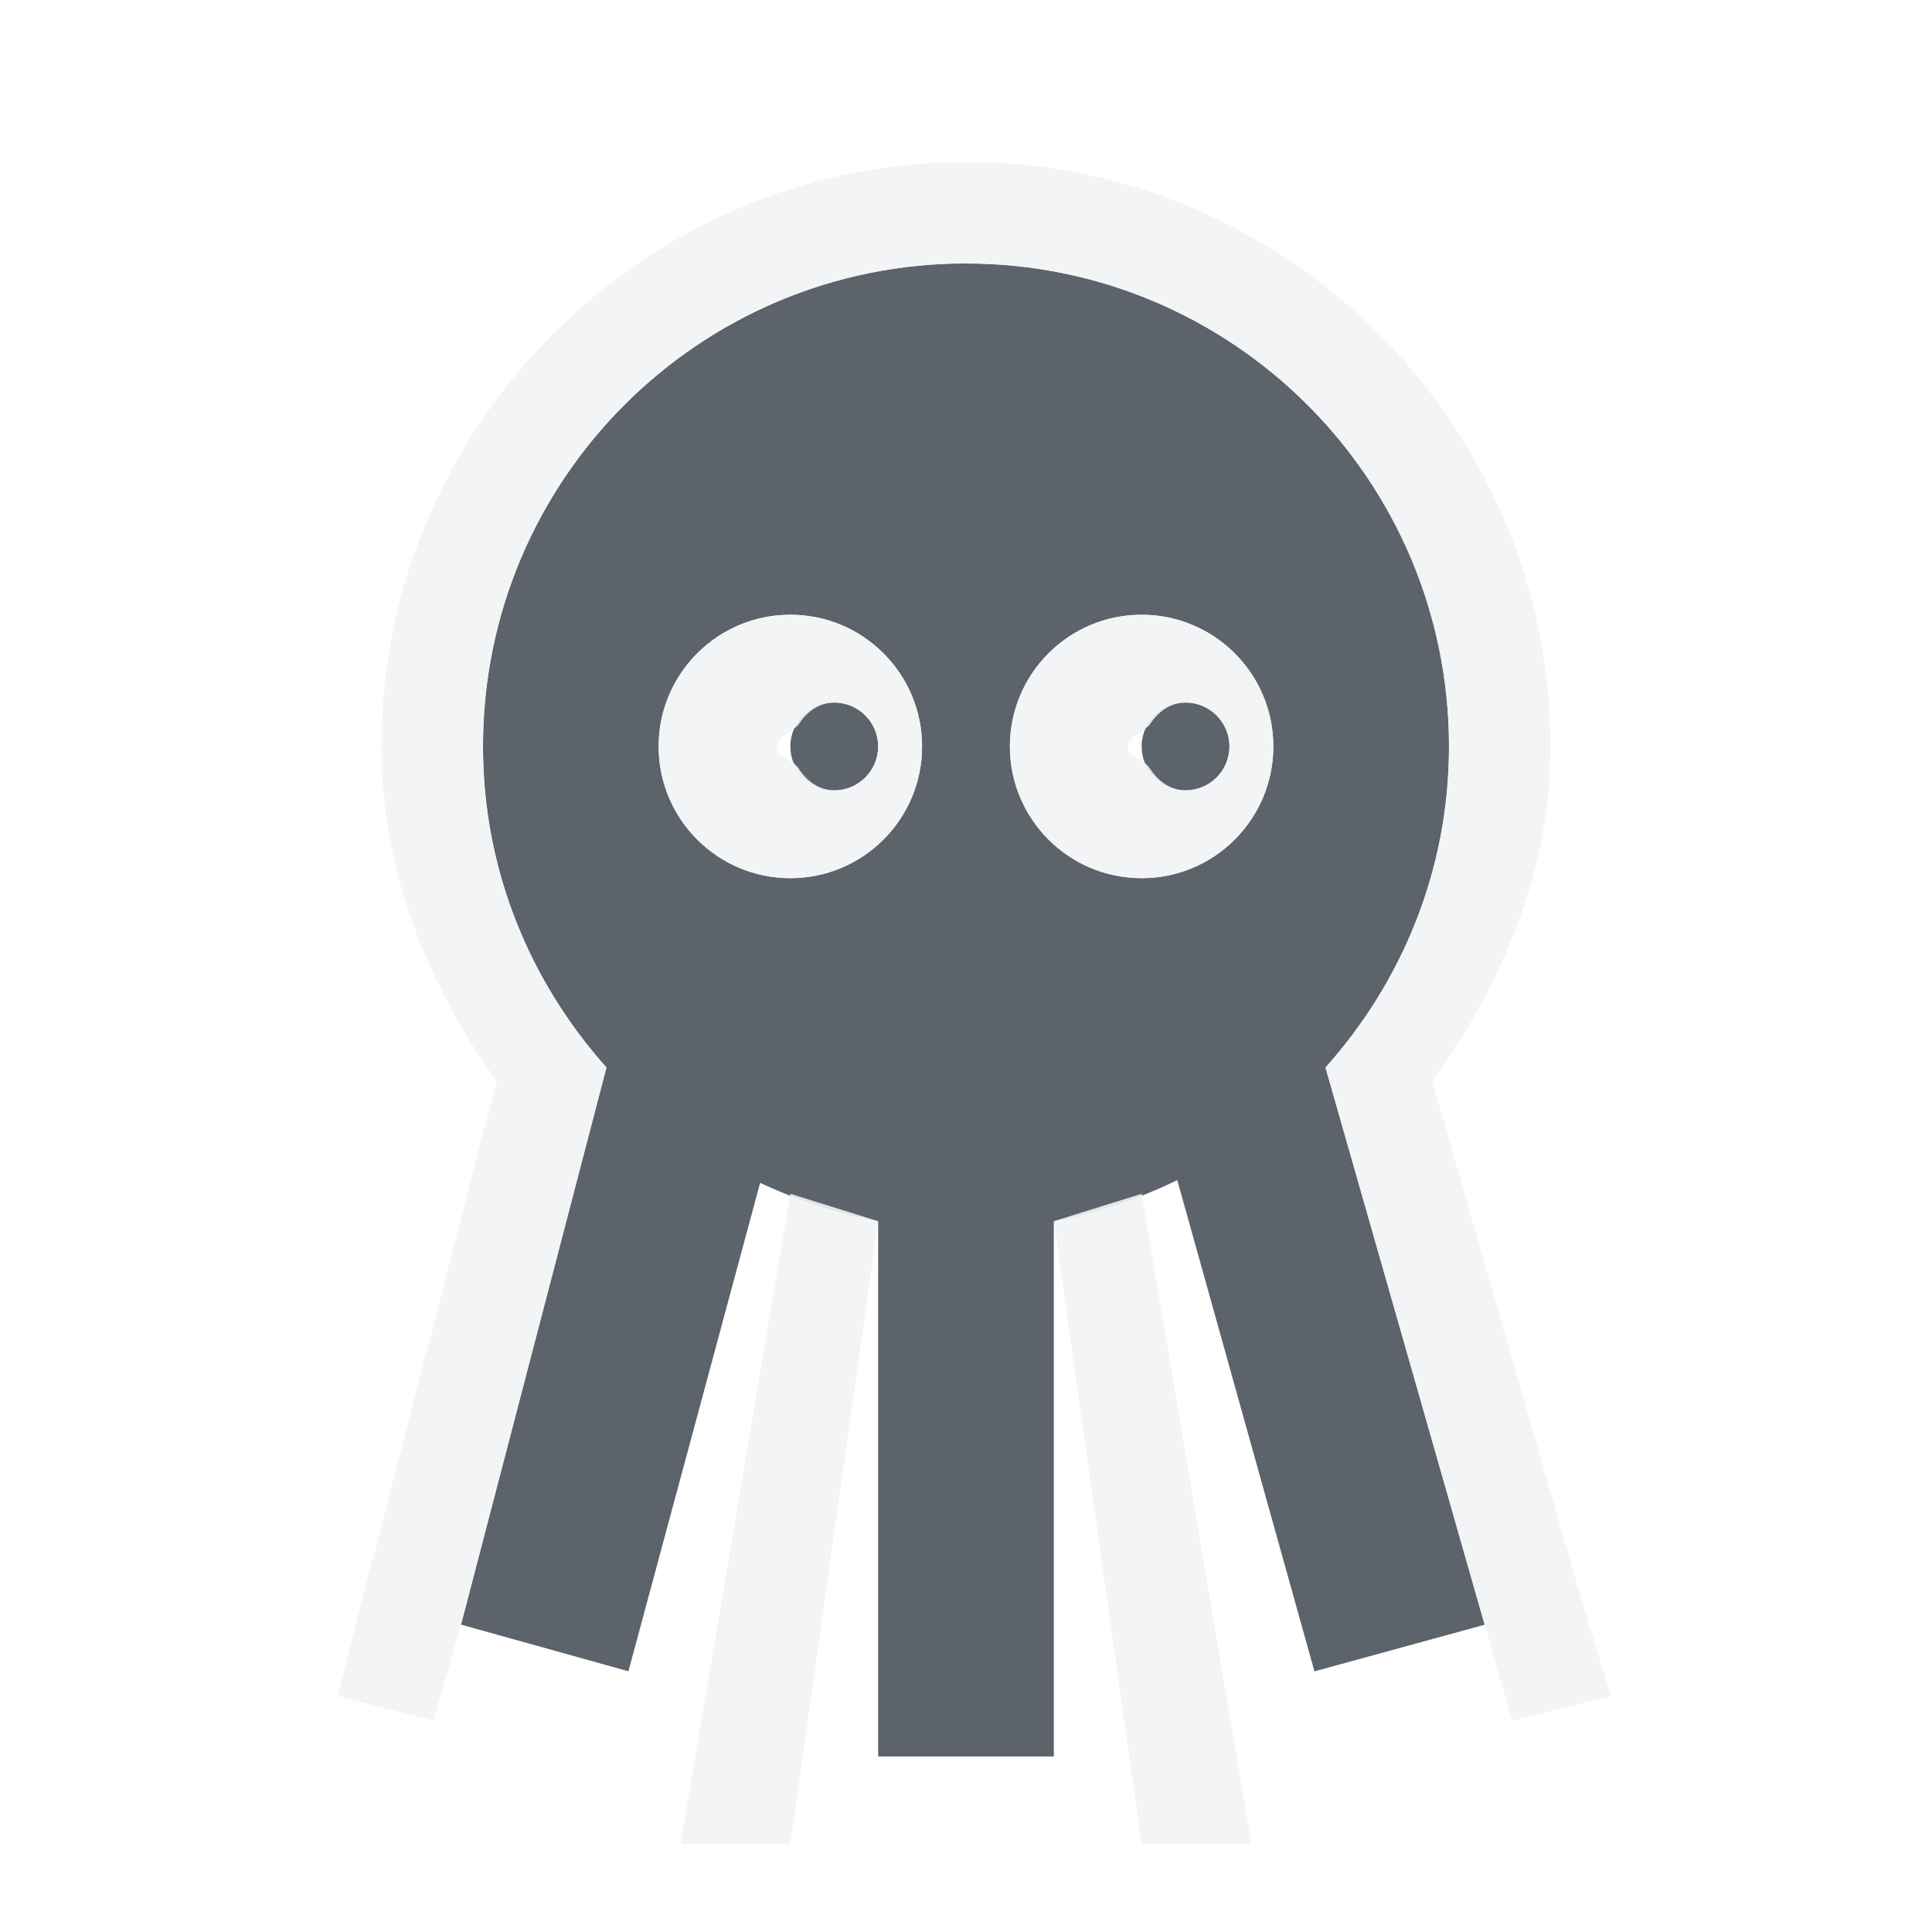
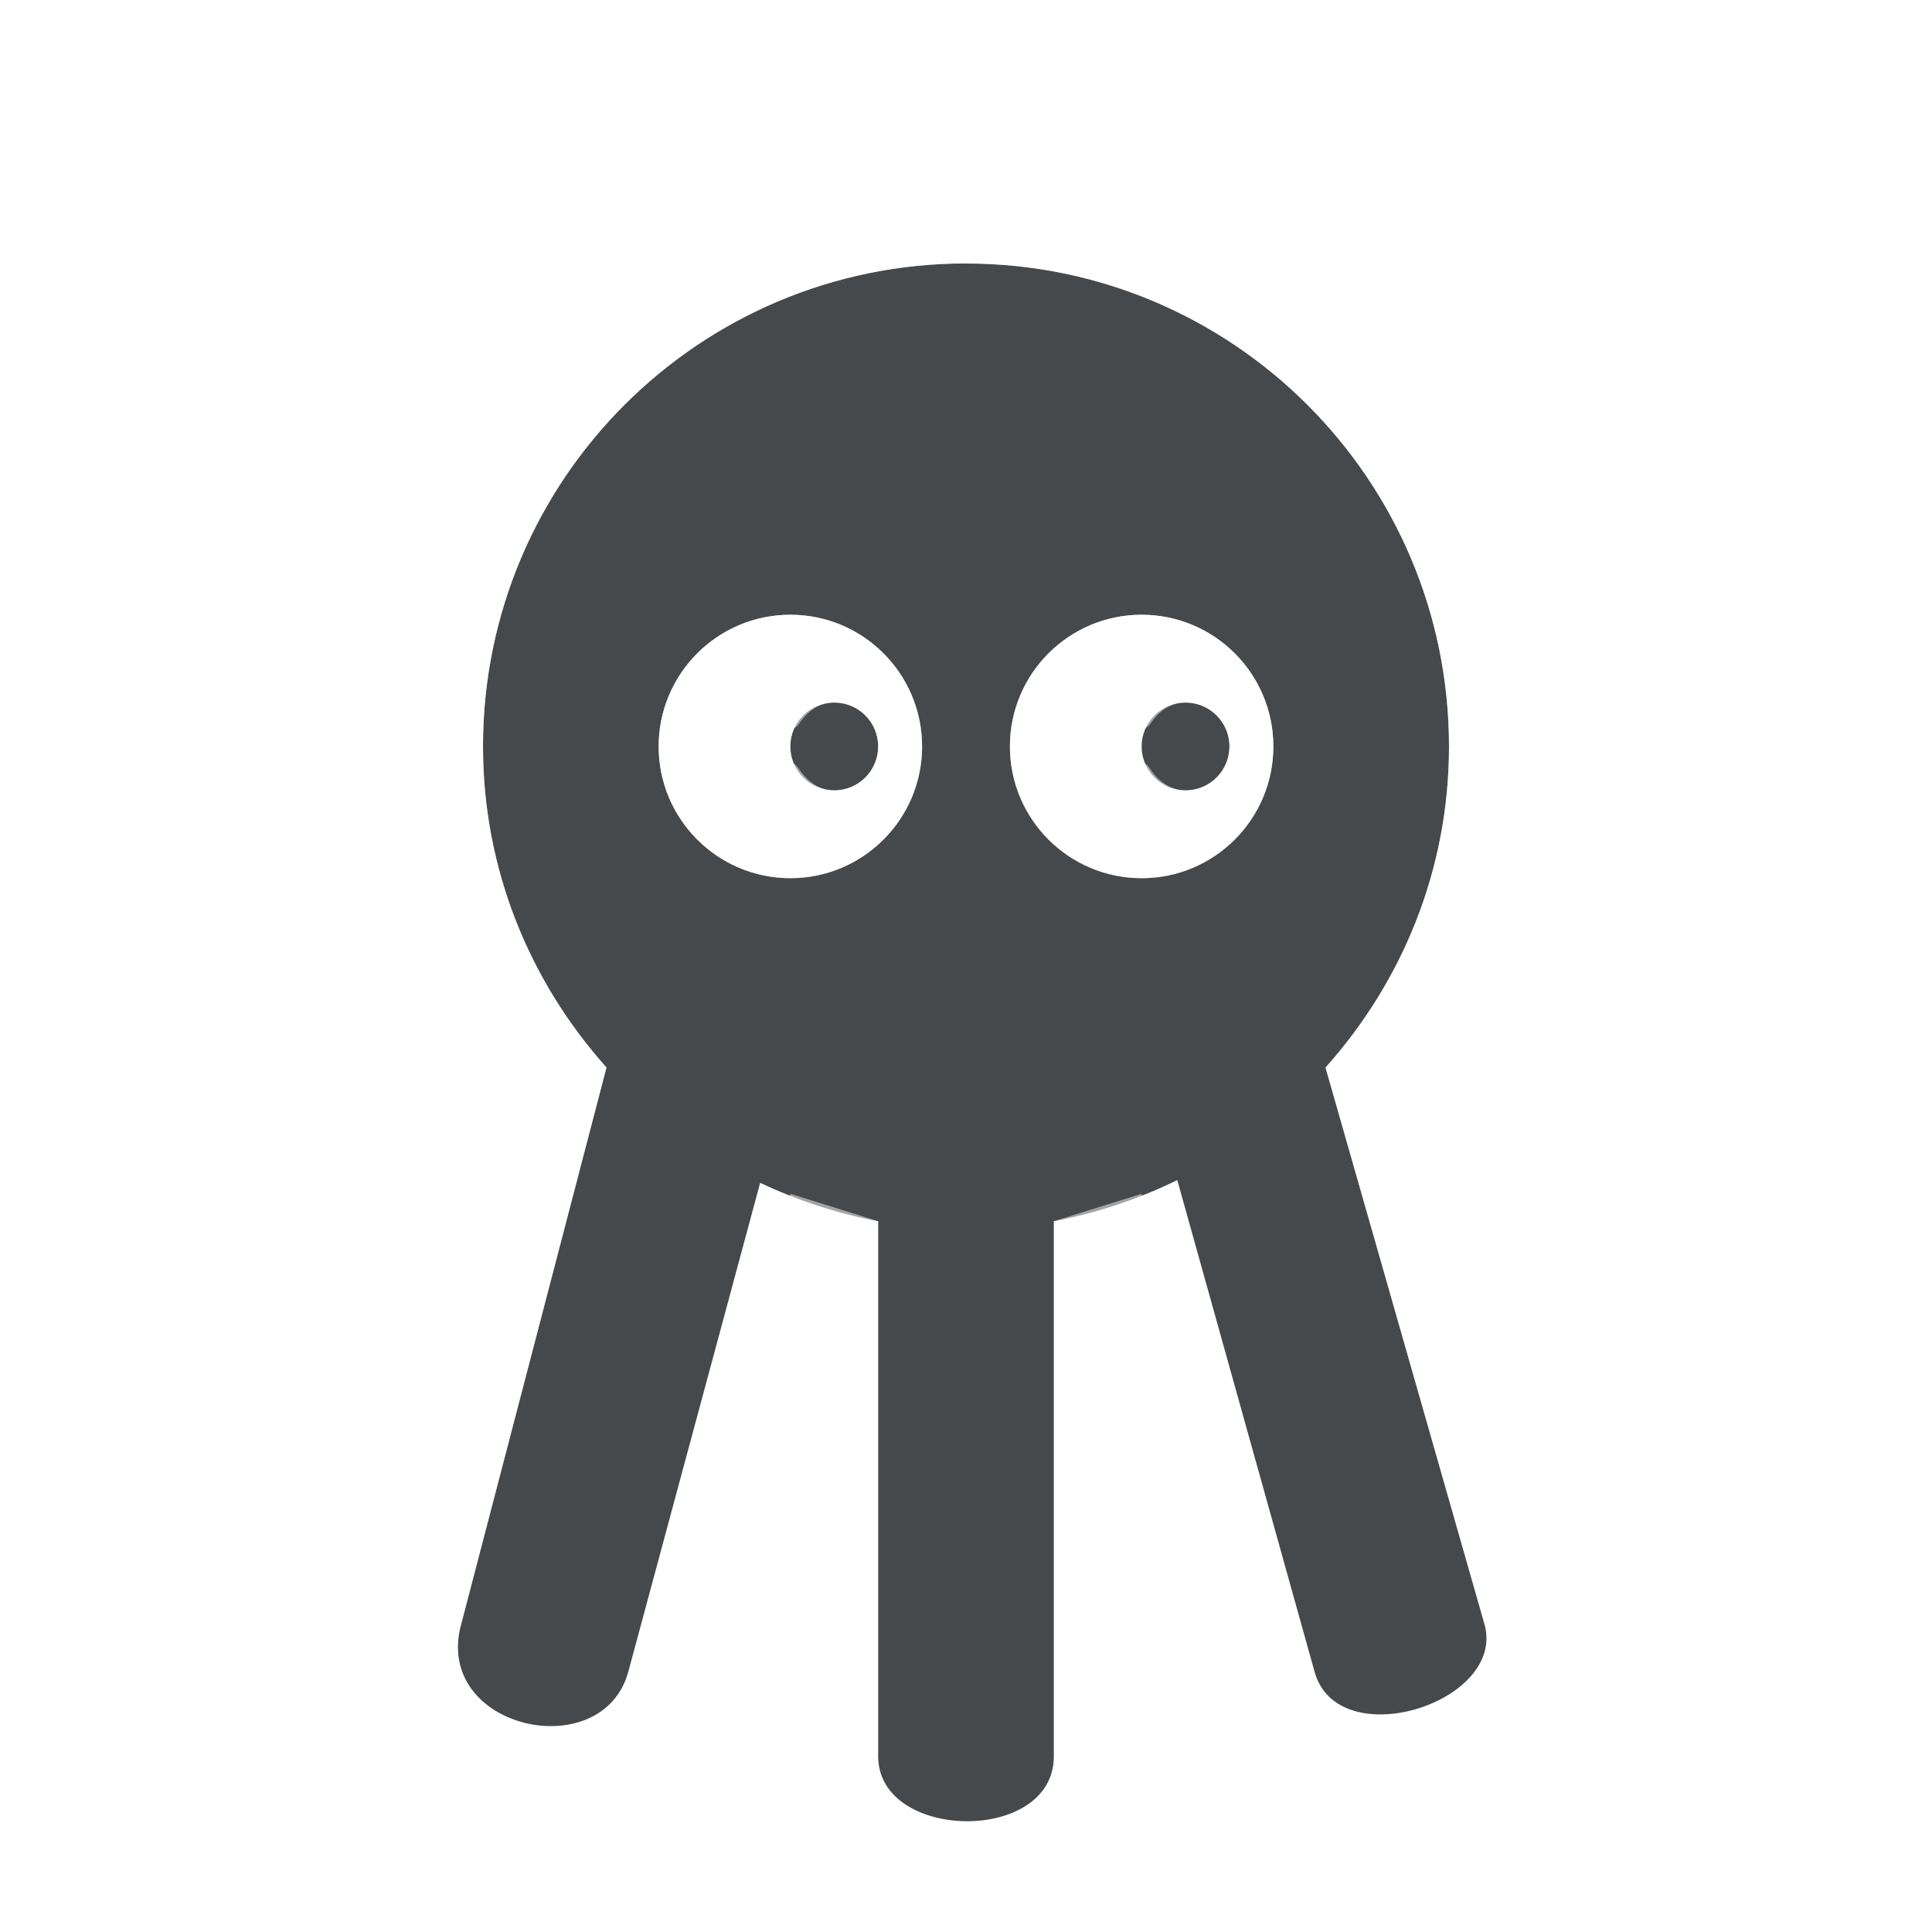
- <svg xmlns="http://www.w3.org/2000/svg" version="1.1" id="svg13094" height="22" width="22">
-   <defs id="defs13096" />
-   <g id="layer1" transform="translate(9368.675,-1538.561)">
-     <path id="path3823" d="m -9357.675,1541.561 c -3.038,0 -5.5,2.462 -5.5,5.5 0,1.408 0.536,2.683 1.406,3.656 l -1.656,6.344 1.906,0.531 1.5,-5.562 c 0.42,0.198 0.872,0.348 1.344,0.438 l 0,6.094 2,0 0,-6.094 c 0.492,-0.094 0.97,-0.256 1.406,-0.469 l 1.562,5.594 1.938,-0.531 -1.812,-6.344 c 0.87,-0.973 1.406,-2.248 1.406,-3.656 0,-3.038 -2.462,-5.5 -5.5,-5.5 z m -2,4 c 0.828,0 1.5,0.672 1.5,1.5 0,0.828 -0.672,1.5 -1.5,1.5 -0.828,0 -1.5,-0.672 -1.5,-1.5 0,-0.828 0.672,-1.5 1.5,-1.5 z m 4,0 c 0.828,0 1.5,0.672 1.5,1.5 0,0.828 -0.672,1.5 -1.5,1.5 -0.828,0 -1.5,-0.672 -1.5,-1.5 0,-0.828 0.672,-1.5 1.5,-1.5 z m -3.5,1 c -0.276,0 -0.5,0.224 -0.5,0.5 0,0.276 0.224,0.5 0.5,0.5 0.276,0 0.5,-0.224 0.5,-0.5 0,-0.276 -0.224,-0.5 -0.5,-0.5 z m 4,0 c -0.276,0 -0.5,0.224 -0.5,0.5 0,0.276 0.224,0.5 0.5,0.5 0.276,0 0.5,-0.224 0.5,-0.5 0,-0.276 -0.224,-0.5 -0.5,-0.5 z" style="font-size:medium;font-style:normal;font-variant:normal;font-weight:normal;font-stretch:normal;text-indent:0;text-align:start;text-decoration:none;line-height:normal;letter-spacing:normal;word-spacing:normal;text-transform:none;direction:ltr;block-progression:tb;writing-mode:lr-tb;text-anchor:start;baseline-shift:baseline;color:#000000;fill:#27303a;fill-opacity:0.753;fill-rule:nonzero;stroke:none;stroke-width:1;marker:none;visibility:visible;display:inline;overflow:visible;enable-background:accumulate;font-family:Sans;-inkscape-font-specification:Sans" />
-     <path style="font-size:medium;font-style:normal;font-variant:normal;font-weight:normal;font-stretch:normal;text-indent:0;text-align:start;text-decoration:none;line-height:normal;letter-spacing:normal;word-spacing:normal;text-transform:none;direction:ltr;block-progression:tb;writing-mode:lr-tb;text-anchor:start;baseline-shift:baseline;color:#000000;fill:#f1f3f5;fill-opacity:0.903;fill-rule:nonzero;stroke:none;stroke-width:2;marker:none;visibility:visible;display:inline;overflow:visible;enable-background:accumulate;font-family:Sans;-inkscape-font-specification:Sans" d="m -9357.675,1540.405 c -3.659,0 -6.656,2.997 -6.656,6.656 0,1.434 0.538,2.729 1.312,3.812 l -1.531,5.906 -0.281,1.094 1.094,0.281 0.312,-1.094 1.656,-6.344 c -0.87,-0.973 -1.406,-2.248 -1.406,-3.656 0,-3.038 2.462,-5.5 5.5,-5.5 3.038,0 5.5,2.462 5.5,5.5 0,1.408 -0.536,2.683 -1.406,3.656 l 1.812,6.344 0.312,1.094 1.125,-0.281 -0.344,-1.125 -1.688,-5.875 c 0.78,-1.086 1.344,-2.372 1.344,-3.812 0,-3.659 -2.997,-6.656 -6.656,-6.656 z m -2,5.156 c -0.828,0 -1.5,0.672 -1.5,1.5 0,0.828 0.672,1.5 1.5,1.5 0.828,0 1.5,-0.672 1.5,-1.5 0,-0.828 -0.672,-1.5 -1.5,-1.5 z m 4,0 c -0.828,0 -1.5,0.672 -1.5,1.5 0,0.828 0.672,1.5 1.5,1.5 0.828,0 1.5,-0.672 1.5,-1.5 0,-0.828 -0.672,-1.5 -1.5,-1.5 z m -3.5,1 c 0.276,0 0.5,0.224 0.5,0.5 0,0.276 -0.224,0.5 -0.5,0.5 -0.177,0 -0.317,-0.112 -0.406,-0.25 -0.016,-0.023 -0.039,-0.046 -0.062,-0.062 -0.082,-0.059 -0.188,-0.085 -0.188,-0.188 0,-0.103 0.105,-0.129 0.188,-0.188 0.011,-0.026 0.047,-0.039 0.062,-0.062 0.089,-0.139 0.229,-0.25 0.406,-0.25 z m 4,0 c 0.276,0 0.5,0.224 0.5,0.5 0,0.276 -0.224,0.5 -0.5,0.5 -0.177,0 -0.317,-0.112 -0.406,-0.25 -0.016,-0.023 -0.039,-0.046 -0.062,-0.062 -0.082,-0.059 -0.188,-0.085 -0.188,-0.188 0,-0.103 0.105,-0.129 0.188,-0.188 0.011,-0.026 0.047,-0.039 0.062,-0.062 0.089,-0.139 0.229,-0.25 0.406,-0.25 z m -4.5,5.594 -1.25,7.406 1.25,0 1,-7.094 z m 4,0 -1,0.312 1,7.094 1.25,0 z" id="path3790" />
-   </g>
+ <svg xmlns="http://www.w3.org/2000/svg" width="22" height="22" version="1.1">
+   <defs>
+     <style id="current-color-scheme" type="text/css">.ColorScheme-Text {
+ 				color:#090d11;
+ 			}
+ 			.ColorScheme-Background{
+ 				color:#ffffff;
+ 			}</style>
+   </defs>
+   <path class="ColorScheme-Text" d="m11 3c-3.038 0-5.5 2.462-5.5 5.5 0 1.408 0.536 2.683 1.406 3.656l-1.656 6.344c-0.319 1.19 1.616 1.616 1.906 0.531l1.5-5.562c0.42 0.198 0.872 0.348 1.344 0.438v6.094c0 0.966 2 1.001 2 0v-6.094c0.492-0.094 0.97-0.256 1.406-0.469l1.562 5.594c0.257 0.959 2.178 0.365 1.938-0.531l-1.812-6.344c0.87-0.973 1.406-2.248 1.406-3.656 0-3.038-2.462-5.5-5.5-5.5zm-2 4c0.828 0 1.5 0.672 1.5 1.5s-0.672 1.5-1.5 1.5-1.5-0.672-1.5-1.5 0.672-1.5 1.5-1.5zm4 0c0.828 0 1.5 0.672 1.5 1.5s-0.672 1.5-1.5 1.5-1.5-0.672-1.5-1.5 0.672-1.5 1.5-1.5zm-3.5 1c-0.276 0-0.5 0.224-0.5 0.5s0.224 0.5 0.5 0.5 0.5-0.224 0.5-0.5-0.224-0.5-0.5-0.5zm4 0c-0.276 0-0.5 0.224-0.5 0.5s0.224 0.5 0.5 0.5 0.5-0.224 0.5-0.5-0.224-0.5-0.5-0.5z" style="fill-opacity:.75;fill:currentColor" />
+   <path class="ColorScheme-Background" d="m11 1.844c-3.659 0-6.656 2.997-6.656 6.656 0 1.434 0.538 2.729 1.312 3.812l-1.531 5.906-0.281 1.094 1.094 0.281 0.312-1.094 1.656-6.344c-0.87-0.973-1.406-2.248-1.406-3.656 0-3.038 2.462-5.5 5.5-5.5s5.5 2.462 5.5 5.5c0 1.408-0.536 2.683-1.406 3.656l2.125 7.438 1.125-0.281-0.344-1.125-1.688-5.875c0.78-1.086 1.344-2.372 1.344-3.812 0-3.659-2.997-6.656-6.656-6.656zm-2 5.156c-0.828 0-1.5 0.672-1.5 1.5s0.672 1.5 1.5 1.5 1.5-0.672 1.5-1.5-0.672-1.5-1.5-1.5zm4 0c-0.828 0-1.5 0.672-1.5 1.5s0.672 1.5 1.5 1.5 1.5-0.672 1.5-1.5-0.672-1.5-1.5-1.5zm-3.5 1c0.276 0 0.5 0.224 0.5 0.5s-0.224 0.5-0.5 0.5c-0.177 0-0.317-0.112-0.406-0.25-0.016-0.023-0.039-0.046-0.062-0.062-0.082-0.058-0.188-0.085-0.188-0.188s0.105-0.129 0.188-0.188c0.011-0.026 0.047-0.039 0.062-0.062 0.089-0.139 0.229-0.25 0.406-0.25zm4 0c0.276 0 0.5 0.224 0.5 0.5s-0.224 0.5-0.5 0.5c-0.177 0-0.317-0.112-0.406-0.25-0.016-0.023-0.039-0.046-0.062-0.062-0.082-0.058-0.188-0.085-0.188-0.188s0.105-0.129 0.188-0.188c0.011-0.026 0.047-0.039 0.062-0.062 0.089-0.139 0.229-0.25 0.406-0.25zm-4.5 5.594-1.25 7.406h1.25l1-7.094zm4 0-1 0.312 1 7.094h1.25z" style="fill-opacity:.5;fill:currentColor" />
</svg>
